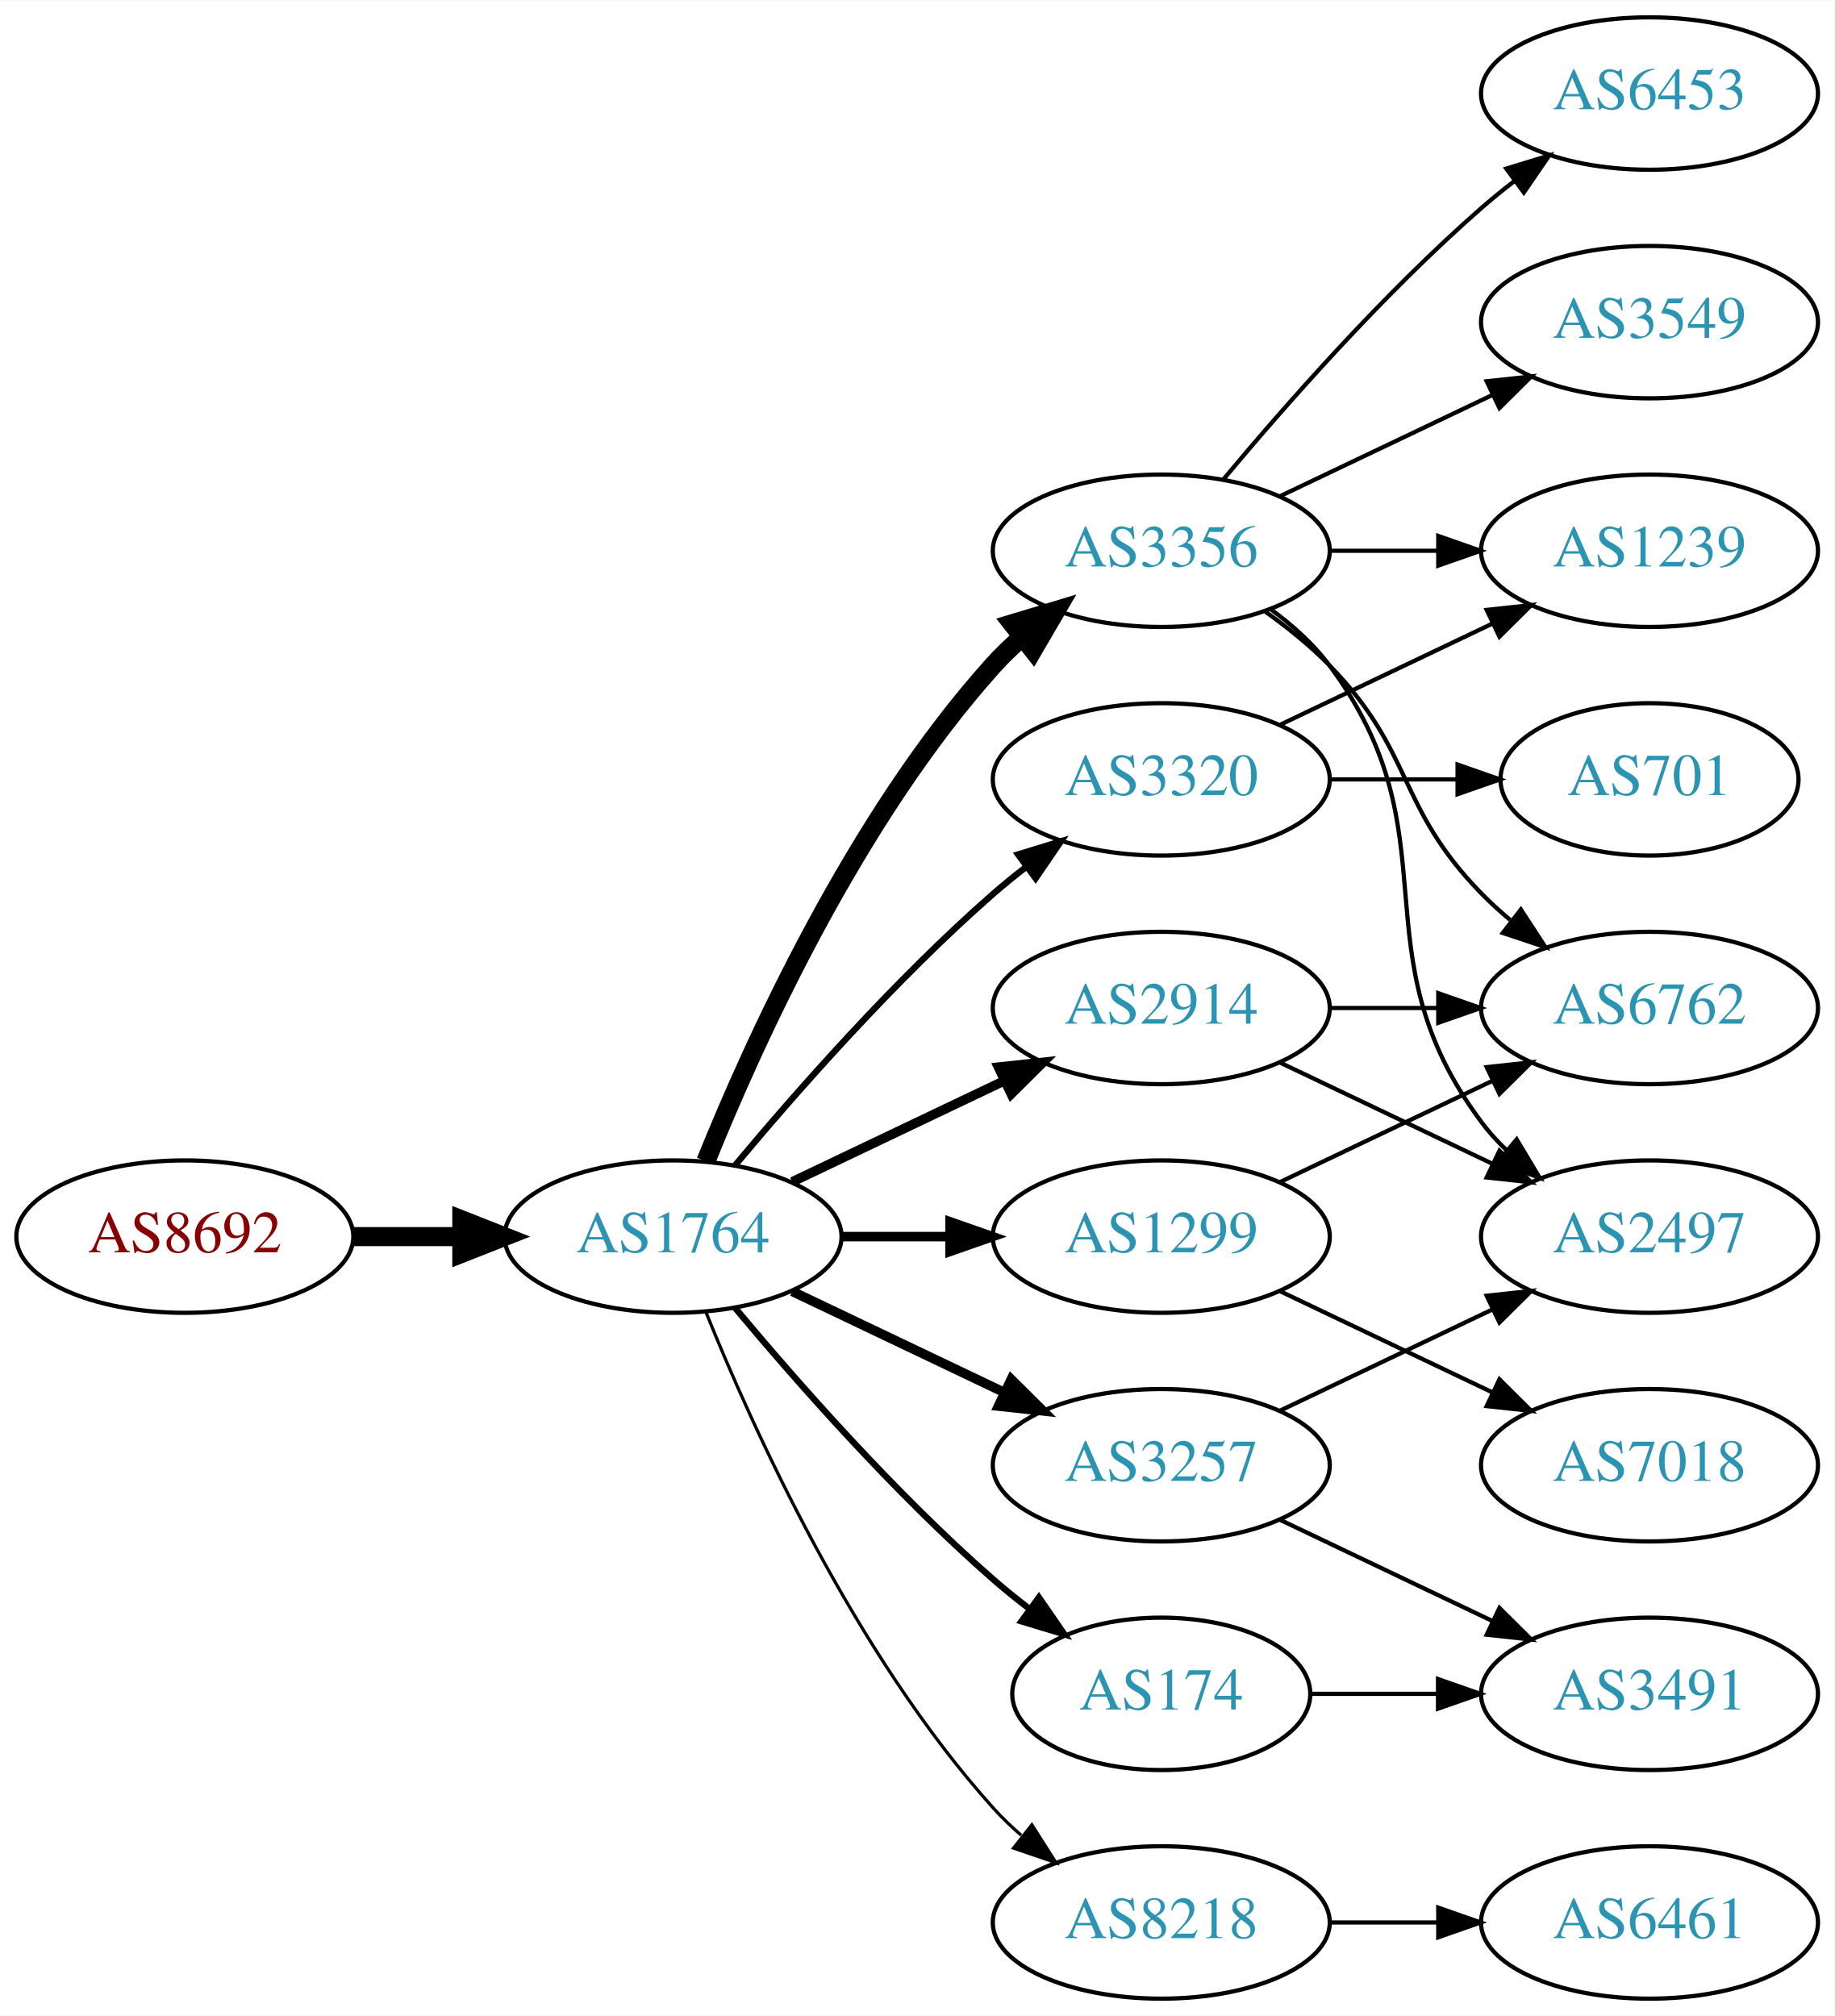
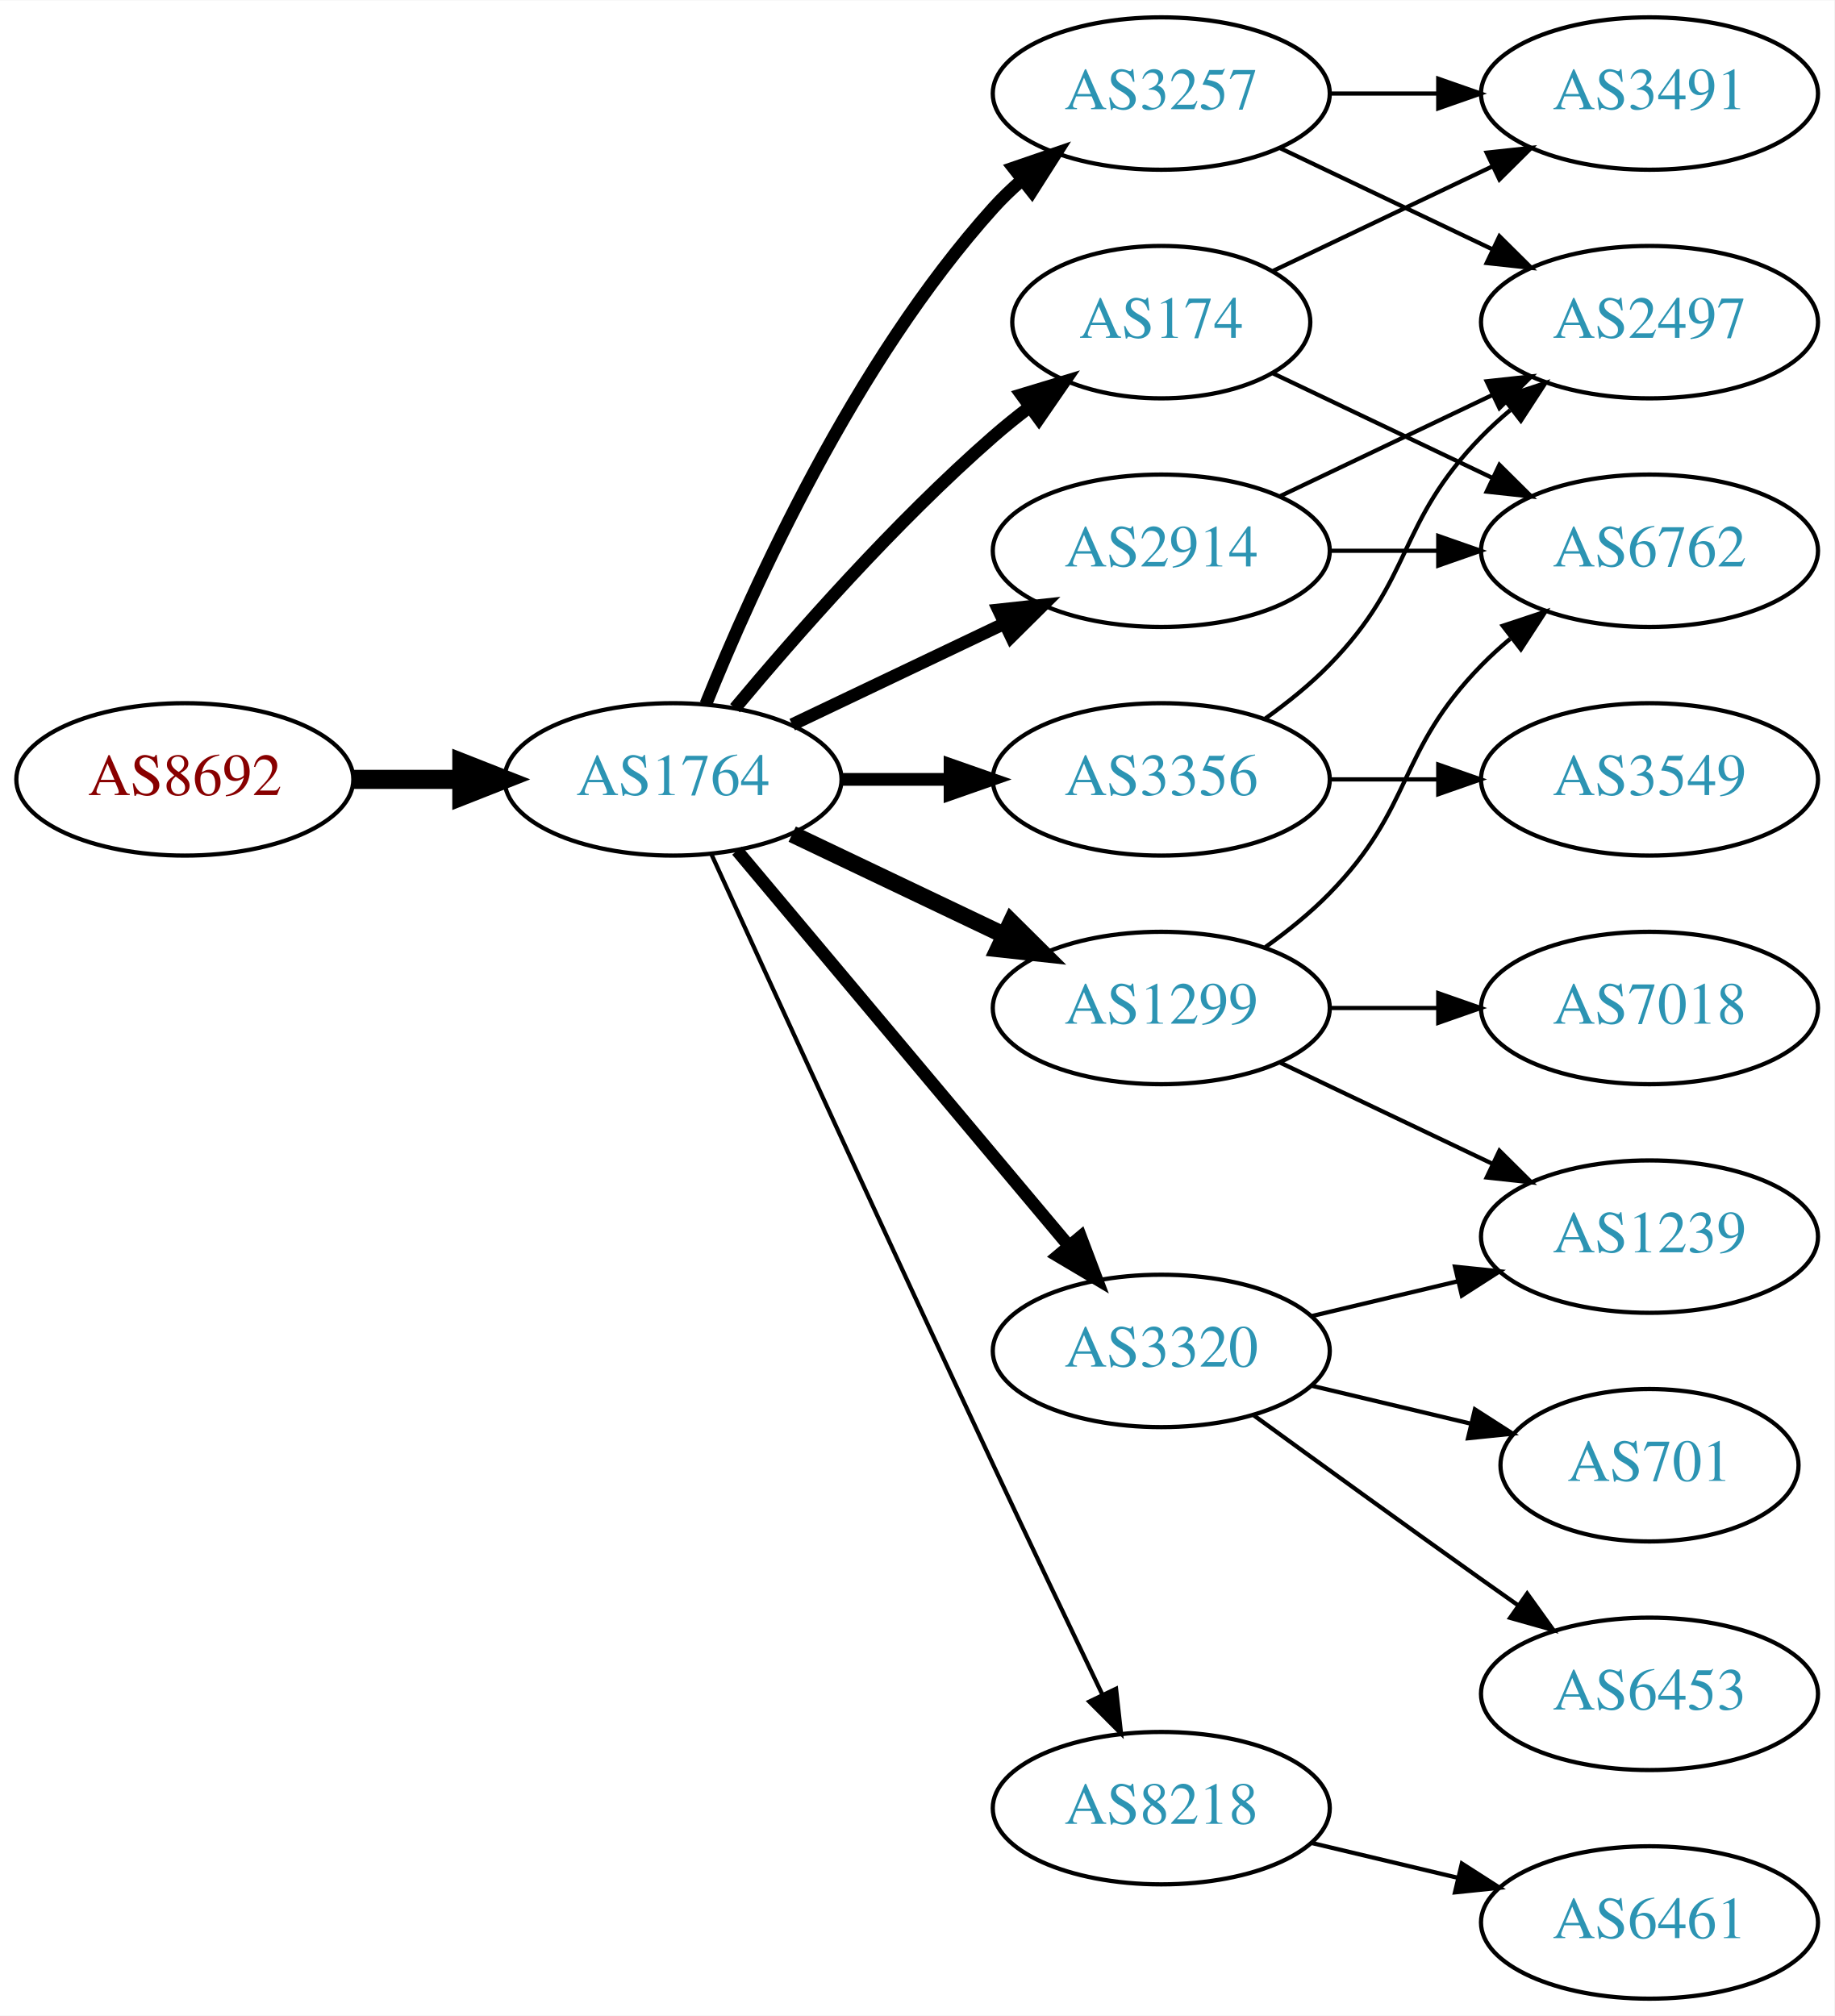
<svg xmlns="http://www.w3.org/2000/svg" xmlns:xlink="http://www.w3.org/1999/xlink" width="433pt" height="476pt" viewBox="0.00 0.00 433.17 476.00">
  <g id="graph0" class="graph" transform="scale(1 1) rotate(0) translate(4 472)">
    <polygon fill="white" stroke="none" points="-4,4 -4,-472 429.172,-472 429.172,4 -4,4" />
    <g id="node1" class="node">
      <g id="a_node1">
        <a xlink:href="/asn/8692" xlink:title="AS8692 ~ Bundesrechenzentrum GmbH [AT]">
-           <ellipse fill="#ffffff" stroke="black" cx="39.647" cy="-180" rx="39.794" ry="18" />
-           <text text-anchor="middle" x="39.647" y="-176.3" font-family="Times,serif" font-size="14.00" fill="#880000">AS8692</text>
+           <ellipse fill="#ffffff" stroke="black" cx="39.647" cy="-288" rx="39.794" ry="18" />
+           <text text-anchor="middle" x="39.647" y="-284.3" font-family="Times,serif" font-size="14.00" fill="#880000">AS8692</text>
        </a>
      </g>
    </g>
    <g id="node2" class="node">
      <g id="a_node2">
        <a xlink:href="/asn/1764" xlink:title="AS1764 ~ NEXTLAYER-AS [AT]">
-           <ellipse fill="#ffffff" stroke="black" cx="154.939" cy="-180" rx="39.794" ry="18" />
-           <text text-anchor="middle" x="154.939" y="-176.3" font-family="Times,serif" font-size="14.00" fill="#2c94b3">AS1764</text>
+           <ellipse fill="#ffffff" stroke="black" cx="154.939" cy="-288" rx="39.794" ry="18" />
+           <text text-anchor="middle" x="154.939" y="-284.3" font-family="Times,serif" font-size="14.00" fill="#2c94b3">AS1764</text>
        </a>
      </g>
    </g>
    <g id="edge1" class="edge">
-       <path fill="none" stroke="black" stroke-width="4.5" d="M79.319,-180C87.522,-180 96.286,-180 104.818,-180" />
-       <polygon fill="black" stroke="black" stroke-width="4.5" points="105.057,-183.938 115.057,-180 105.057,-176.063 105.057,-183.938" />
+       <path fill="none" stroke="black" stroke-width="4.5" d="M79.319,-288C87.522,-288 96.286,-288 104.818,-288" />
+       <polygon fill="black" stroke="black" stroke-width="4.5" points="105.057,-291.938 115.057,-288 105.057,-284.063 105.057,-291.938" />
    </g>
    <g id="node3" class="node">
      <g id="a_node3">
-         <a xlink:href="/asn/3356" xlink:title="AS3356 ~ Level 3 Parent, LLC [US]">
+         <a xlink:href="/asn/2914" xlink:title="AS2914 ~ NTT America, Inc. [US]">
          <ellipse fill="#ffffff" stroke="black" cx="270.232" cy="-342" rx="39.794" ry="18" />
-           <text text-anchor="middle" x="270.232" y="-338.3" font-family="Times,serif" font-size="14.00" fill="#2c94b3">AS3356</text>
+           <text text-anchor="middle" x="270.232" y="-338.3" font-family="Times,serif" font-size="14.00" fill="#2c94b3">AS2914</text>
        </a>
      </g>
    </g>
    <g id="edge2" class="edge">
-       <path fill="none" stroke="black" stroke-width="4.5" d="M162.687,-197.787C173.738,-225.243 197.791,-278.578 230.586,-315 232.588,-317.224 234.807,-319.363 237.14,-321.397" />
-       <polygon fill="black" stroke="black" stroke-width="4.5" points="235.067,-324.777 245.359,-327.873 239.941,-318.591 235.067,-324.777" />
+       <path fill="none" stroke="black" stroke-width="3" d="M183.076,-300.934C198.07,-308.081 216.891,-317.052 233.114,-324.785" />
+       <polygon fill="black" stroke="black" stroke-width="3" points="231.784,-328.028 242.317,-329.171 234.796,-321.709 231.784,-328.028" />
    </g>
    <g id="node4" class="node">
      <g id="a_node4">
-         <a xlink:href="/asn/3257" xlink:title="AS3257 ~ GTT [DE]">
-           <ellipse fill="#ffffff" stroke="black" cx="270.232" cy="-126" rx="39.794" ry="18" />
-           <text text-anchor="middle" x="270.232" y="-122.3" font-family="Times,serif" font-size="14.00" fill="#2c94b3">AS3257</text>
+         <a xlink:href="/asn/174" xlink:title="AS174 ~ Cogent Communications [US]">
+           <ellipse fill="#ffffff" stroke="black" cx="270.232" cy="-396" rx="35.194" ry="18" />
+           <text text-anchor="middle" x="270.232" y="-392.3" font-family="Times,serif" font-size="14.00" fill="#2c94b3">AS174</text>
        </a>
      </g>
    </g>
    <g id="edge3" class="edge">
-       <path fill="none" stroke="black" stroke-width="2.25" d="M183.076,-167.066C198.07,-159.919 216.891,-150.948 233.114,-143.215" />
-       <polygon fill="black" stroke="black" stroke-width="2.25" points="234.796,-146.291 242.317,-138.829 231.784,-139.972 234.796,-146.291" />
+       <path fill="none" stroke="black" stroke-width="3" d="M169.569,-304.817C183.852,-321.929 207.398,-348.745 230.586,-369 233.256,-371.332 236.128,-373.648 239.059,-375.886" />
+       <polygon fill="black" stroke="black" stroke-width="3" points="237.209,-378.87 247.35,-381.939 241.337,-373.216 237.209,-378.87" />
    </g>
    <g id="node5" class="node">
      <g id="a_node5">
-         <a xlink:href="/asn/2914" xlink:title="AS2914 ~ NTT America, Inc. [US]">
-           <ellipse fill="#ffffff" stroke="black" cx="270.232" cy="-234" rx="39.794" ry="18" />
-           <text text-anchor="middle" x="270.232" y="-230.3" font-family="Times,serif" font-size="14.00" fill="#2c94b3">AS2914</text>
+         <a xlink:href="/asn/8218" xlink:title="AS8218 ~ legacy Neotelecoms [FR]">
+           <ellipse fill="#ffffff" stroke="black" cx="270.232" cy="-45" rx="39.794" ry="18" />
+           <text text-anchor="middle" x="270.232" y="-41.3" font-family="Times,serif" font-size="14.00" fill="#2c94b3">AS8218</text>
        </a>
      </g>
    </g>
    <g id="edge4" class="edge">
-       <path fill="none" stroke="black" stroke-width="2.25" d="M183.076,-192.934C198.07,-200.081 216.891,-209.052 233.114,-216.785" />
-       <polygon fill="black" stroke="black" stroke-width="2.25" points="231.784,-220.028 242.317,-221.171 234.796,-213.709 231.784,-220.028" />
+       <path fill="none" stroke="black" d="M163.926,-270.464C177.502,-240.704 206,-178.43 230.586,-126 239.077,-107.892 248.769,-87.579 256.323,-71.825" />
+       <polygon fill="black" stroke="black" points="259.548,-73.195 260.72,-62.665 253.237,-70.165 259.548,-73.195" />
    </g>
    <g id="node6" class="node">
      <g id="a_node6">
-         <a xlink:href="/asn/174" xlink:title="AS174 ~ Cogent Communications [US]">
-           <ellipse fill="#ffffff" stroke="black" cx="270.232" cy="-72" rx="35.194" ry="18" />
-           <text text-anchor="middle" x="270.232" y="-68.3" font-family="Times,serif" font-size="14.00" fill="#2c94b3">AS174</text>
+         <a xlink:href="/asn/3320" xlink:title="AS3320 ~ DTAG [DE]">
+           <ellipse fill="#ffffff" stroke="black" cx="270.232" cy="-153" rx="39.794" ry="18" />
+           <text text-anchor="middle" x="270.232" y="-149.3" font-family="Times,serif" font-size="14.00" fill="#2c94b3">AS3320</text>
        </a>
      </g>
    </g>
    <g id="edge5" class="edge">
-       <path fill="none" stroke="black" stroke-width="1.5" d="M169.569,-163.183C183.852,-146.071 207.398,-119.255 230.586,-99 233.256,-96.668 236.128,-94.352 239.059,-92.114" />
-       <polygon fill="black" stroke="black" stroke-width="1.5" points="241.337,-94.784 247.35,-86.061 237.209,-89.13 241.337,-94.784" />
+       <path fill="none" stroke="black" stroke-width="3" d="M170.059,-271.175C189.734,-247.731 225.538,-205.066 248.316,-177.924" />
+       <polygon fill="black" stroke="black" stroke-width="3" points="251.188,-179.947 254.935,-170.037 245.825,-175.447 251.188,-179.947" />
    </g>
    <g id="node7" class="node">
      <g id="a_node7">
        <a xlink:href="/asn/1299" xlink:title="AS1299 ~ Telia Carrier [EU]">
-           <ellipse fill="#ffffff" stroke="black" cx="270.232" cy="-180" rx="39.794" ry="18" />
-           <text text-anchor="middle" x="270.232" y="-176.3" font-family="Times,serif" font-size="14.00" fill="#2c94b3">AS1299</text>
+           <ellipse fill="#ffffff" stroke="black" cx="270.232" cy="-234" rx="39.794" ry="18" />
+           <text text-anchor="middle" x="270.232" y="-230.3" font-family="Times,serif" font-size="14.00" fill="#2c94b3">AS1299</text>
        </a>
      </g>
    </g>
    <g id="edge6" class="edge">
-       <path fill="none" stroke="black" stroke-width="2.25" d="M194.612,-180C202.815,-180 211.579,-180 220.111,-180" />
-       <polygon fill="black" stroke="black" stroke-width="2.25" points="220.35,-183.5 230.35,-180 220.35,-176.5 220.35,-183.5" />
+       <path fill="none" stroke="black" stroke-width="4" d="M183.076,-275.066C198.07,-267.919 216.891,-258.948 233.114,-251.215" />
+       <polygon fill="black" stroke="black" stroke-width="4" points="234.796,-254.291 242.317,-246.829 231.784,-247.972 234.796,-254.291" />
    </g>
    <g id="node8" class="node">
      <g id="a_node8">
-         <a xlink:href="/asn/3320" xlink:title="AS3320 ~ DTAG [DE]">
+         <a xlink:href="/asn/3356" xlink:title="AS3356 ~ Level 3 Parent, LLC [US]">
          <ellipse fill="#ffffff" stroke="black" cx="270.232" cy="-288" rx="39.794" ry="18" />
-           <text text-anchor="middle" x="270.232" y="-284.3" font-family="Times,serif" font-size="14.00" fill="#2c94b3">AS3320</text>
+           <text text-anchor="middle" x="270.232" y="-284.3" font-family="Times,serif" font-size="14.00" fill="#2c94b3">AS3356</text>
        </a>
      </g>
    </g>
    <g id="edge7" class="edge">
-       <path fill="none" stroke="black" stroke-width="1.5" d="M169.569,-196.817C183.852,-213.929 207.398,-240.745 230.586,-261 233.052,-263.154 235.69,-265.294 238.388,-267.372" />
-       <polygon fill="black" stroke="black" stroke-width="1.5" points="236.413,-270.264 246.542,-273.37 240.561,-264.625 236.413,-270.264" />
+       <path fill="none" stroke="black" stroke-width="3" d="M194.612,-288C202.815,-288 211.579,-288 220.111,-288" />
+       <polygon fill="black" stroke="black" stroke-width="3" points="220.35,-291.5 230.35,-288 220.35,-284.5 220.35,-291.5" />
    </g>
    <g id="node9" class="node">
      <g id="a_node9">
-         <a xlink:href="/asn/8218" xlink:title="AS8218 ~ legacy Neotelecoms [FR]">
-           <ellipse fill="#ffffff" stroke="black" cx="270.232" cy="-18" rx="39.794" ry="18" />
-           <text text-anchor="middle" x="270.232" y="-14.3" font-family="Times,serif" font-size="14.00" fill="#2c94b3">AS8218</text>
+         <a xlink:href="/asn/3257" xlink:title="AS3257 ~ GTT [DE]">
+           <ellipse fill="#ffffff" stroke="black" cx="270.232" cy="-450" rx="39.794" ry="18" />
+           <text text-anchor="middle" x="270.232" y="-446.3" font-family="Times,serif" font-size="14.00" fill="#2c94b3">AS3257</text>
        </a>
      </g>
    </g>
    <g id="edge8" class="edge">
-       <path fill="none" stroke="black" stroke-width="0.75" d="M162.687,-162.213C173.738,-134.757 197.791,-81.422 230.586,-45 232.588,-42.776 234.807,-40.637 237.14,-38.603" />
-       <polygon fill="black" stroke="black" stroke-width="0.75" points="239.67,-41.065 245.359,-32.127 235.338,-35.567 239.67,-41.065" />
+       <path fill="none" stroke="black" stroke-width="3" d="M162.687,-305.787C173.738,-333.243 197.791,-386.578 230.586,-423 232.588,-425.224 234.807,-427.363 237.14,-429.397" />
+       <polygon fill="black" stroke="black" stroke-width="3" points="235.338,-432.433 245.359,-435.873 239.67,-426.935 235.338,-432.433" />
+     </g>
+     <g id="node11" class="node">
+       <g id="a_node11">
+         <a xlink:href="/asn/6762" xlink:title="AS6762 ~ TELECOM ITALIA SPARKLE S.p.A. [IT]">
+           <ellipse fill="#ffffff" stroke="black" cx="385.525" cy="-342" rx="39.794" ry="18" />
+           <text text-anchor="middle" x="385.525" y="-338.3" font-family="Times,serif" font-size="14.00" fill="#2c94b3">AS6762</text>
+         </a>
+       </g>
+     </g>
+     <g id="edge23" class="edge">
+       <path fill="none" stroke="black" d="M309.905,-342C318.108,-342 326.872,-342 335.404,-342" />
+       <polygon fill="black" stroke="black" points="335.643,-345.5 345.643,-342 335.643,-338.5 335.643,-345.5" />
+     </g>
+     <g id="node18" class="node">
+       <g id="a_node18">
+         <a xlink:href="/asn/2497" xlink:title="AS2497 ~ Internet Initiative Japan Inc. [JP]">
+           <ellipse fill="#ffffff" stroke="black" cx="385.525" cy="-396" rx="39.794" ry="18" />
+           <text text-anchor="middle" x="385.525" y="-392.3" font-family="Times,serif" font-size="14.00" fill="#2c94b3">AS2497</text>
+         </a>
+       </g>
+     </g>
+     <g id="edge22" class="edge">
+       <path fill="none" stroke="black" d="M298.369,-354.934C313.363,-362.081 332.184,-371.052 348.407,-378.785" />
+       <polygon fill="black" stroke="black" points="347.077,-382.028 357.61,-383.171 350.089,-375.709 347.077,-382.028" />
    </g>
    <g id="node10" class="node">
      <g id="a_node10">
-         <a xlink:href="/asn/3549" xlink:title="AS3549 ~ Level 3 Parent, LLC [US]">
-           <ellipse fill="#ffffff" stroke="black" cx="385.525" cy="-396" rx="39.794" ry="18" />
-           <text text-anchor="middle" x="385.525" y="-392.3" font-family="Times,serif" font-size="14.00" fill="#2c94b3">AS3549</text>
+         <a xlink:href="/asn/3491" xlink:title="AS3491 ~ PCCW Global, Inc. [US]">
+           <ellipse fill="#ffffff" stroke="black" cx="385.525" cy="-450" rx="39.794" ry="18" />
+           <text text-anchor="middle" x="385.525" y="-446.3" font-family="Times,serif" font-size="14.00" fill="#2c94b3">AS3491</text>
        </a>
      </g>
    </g>
    <g id="edge9" class="edge">
-       <path fill="none" stroke="black" d="M298.369,-354.934C313.363,-362.081 332.184,-371.052 348.407,-378.785" />
-       <polygon fill="black" stroke="black" points="347.077,-382.028 357.61,-383.171 350.089,-375.709 347.077,-382.028" />
-     </g>
-     <g id="node11" class="node">
-       <g id="a_node11">
-         <a xlink:href="/asn/6453" xlink:title="AS6453 ~ TATA COMMUNICATIONS (AMERICA) INC [US]">
-           <ellipse fill="#ffffff" stroke="black" cx="385.525" cy="-450" rx="39.794" ry="18" />
-           <text text-anchor="middle" x="385.525" y="-446.3" font-family="Times,serif" font-size="14.00" fill="#2c94b3">AS6453</text>
-         </a>
-       </g>
+       <path fill="none" stroke="black" d="M296.658,-408.119C311.96,-415.413 331.684,-424.814 348.565,-432.86" />
+       <polygon fill="black" stroke="black" points="347.073,-436.026 357.606,-437.169 350.085,-429.707 347.073,-436.026" />
    </g>
    <g id="edge10" class="edge">
-       <path fill="none" stroke="black" d="M284.862,-358.817C299.145,-375.929 322.691,-402.745 345.879,-423 348.345,-425.154 350.983,-427.294 353.681,-429.372" />
-       <polygon fill="black" stroke="black" points="351.706,-432.264 361.835,-435.37 355.854,-426.625 351.706,-432.264" />
+       <path fill="none" stroke="black" d="M296.658,-383.881C311.96,-376.587 331.684,-367.186 348.565,-359.14" />
+       <polygon fill="black" stroke="black" points="350.085,-362.293 357.606,-354.831 347.073,-355.974 350.085,-362.293" />
    </g>
    <g id="node12" class="node">
      <g id="a_node12">
-         <a xlink:href="/asn/1239" xlink:title="AS1239 ~ Sprint [US]">
-           <ellipse fill="#ffffff" stroke="black" cx="385.525" cy="-342" rx="39.794" ry="18" />
-           <text text-anchor="middle" x="385.525" y="-338.3" font-family="Times,serif" font-size="14.00" fill="#2c94b3">AS1239</text>
-         </a>
-       </g>
-     </g>
-     <g id="edge11" class="edge">
-       <path fill="none" stroke="black" d="M309.905,-342C318.108,-342 326.872,-342 335.404,-342" />
-       <polygon fill="black" stroke="black" points="335.643,-345.5 345.643,-342 335.643,-338.5 335.643,-345.5" />
-     </g>
-     <g id="node13" class="node">
-       <g id="a_node13">
-         <a xlink:href="/asn/6762" xlink:title="AS6762 ~ TELECOM ITALIA SPARKLE S.p.A. [IT]">
-           <ellipse fill="#ffffff" stroke="black" cx="385.525" cy="-234" rx="39.794" ry="18" />
-           <text text-anchor="middle" x="385.525" y="-230.3" font-family="Times,serif" font-size="14.00" fill="#2c94b3">AS6762</text>
-         </a>
-       </g>
-     </g>
-     <g id="edge12" class="edge">
-       <path fill="none" stroke="black" d="M294.826,-327.611C300.082,-323.852 305.414,-319.563 309.879,-315 330.051,-294.383 325.706,-281.617 345.879,-261 347.972,-258.861 350.255,-256.782 352.632,-254.79" />
-       <polygon fill="black" stroke="black" points="355.15,-257.268 360.931,-248.389 350.875,-251.725 355.15,-257.268" />
-     </g>
-     <g id="node14" class="node">
-       <g id="a_node14">
-         <a xlink:href="/asn/2497" xlink:title="AS2497 ~ Internet Initiative Japan Inc. [JP]">
-           <ellipse fill="#ffffff" stroke="black" cx="385.525" cy="-180" rx="39.794" ry="18" />
-           <text text-anchor="middle" x="385.525" y="-176.3" font-family="Times,serif" font-size="14.00" fill="#2c94b3">AS2497</text>
-         </a>
-       </g>
-     </g>
-     <g id="edge13" class="edge">
-       <path fill="none" stroke="black" d="M296.163,-328.118C301.239,-324.389 306.157,-319.984 309.879,-315 340.15,-274.458 315.607,-247.542 345.879,-207 347.623,-204.664 349.631,-202.455 351.794,-200.383" />
-       <polygon fill="black" stroke="black" points="354.154,-202.973 359.595,-193.882 349.672,-197.595 354.154,-202.973" />
-     </g>
-     <g id="edge19" class="edge">
-       <path fill="none" stroke="black" d="M298.369,-138.934C313.363,-146.081 332.184,-155.052 348.407,-162.785" />
-       <polygon fill="black" stroke="black" points="347.077,-166.028 357.61,-167.171 350.089,-159.709 347.077,-166.028" />
-     </g>
-     <g id="node16" class="node">
-       <g id="a_node16">
-         <a xlink:href="/asn/3491" xlink:title="AS3491 ~ PCCW Global, Inc. [US]">
-           <ellipse fill="#ffffff" stroke="black" cx="385.525" cy="-72" rx="39.794" ry="18" />
-           <text text-anchor="middle" x="385.525" y="-68.3" font-family="Times,serif" font-size="14.00" fill="#2c94b3">AS3491</text>
-         </a>
-       </g>
-     </g>
-     <g id="edge18" class="edge">
-       <path fill="none" stroke="black" d="M298.369,-113.066C313.363,-105.919 332.184,-96.948 348.407,-89.215" />
-       <polygon fill="black" stroke="black" points="350.089,-92.291 357.61,-84.829 347.077,-85.972 350.089,-92.291" />
-     </g>
-     <g id="edge14" class="edge">
-       <path fill="none" stroke="black" d="M309.905,-234C318.108,-234 326.872,-234 335.404,-234" />
-       <polygon fill="black" stroke="black" points="335.643,-237.5 345.643,-234 335.643,-230.5 335.643,-237.5" />
-     </g>
-     <g id="edge15" class="edge">
-       <path fill="none" stroke="black" d="M298.369,-221.066C313.363,-213.919 332.184,-204.948 348.407,-197.215" />
-       <polygon fill="black" stroke="black" points="350.089,-200.291 357.61,-192.829 347.077,-193.972 350.089,-200.291" />
-     </g>
-     <g id="edge23" class="edge">
-       <path fill="none" stroke="black" d="M305.531,-72C314.909,-72 325.259,-72 335.294,-72" />
-       <polygon fill="black" stroke="black" points="335.582,-75.5 345.582,-72 335.582,-68.5 335.582,-75.5" />
-     </g>
-     <g id="edge17" class="edge">
-       <path fill="none" stroke="black" d="M298.369,-192.934C313.363,-200.081 332.184,-209.052 348.407,-216.785" />
-       <polygon fill="black" stroke="black" points="347.077,-220.028 357.61,-221.171 350.089,-213.709 347.077,-220.028" />
-     </g>
-     <g id="node15" class="node">
-       <g id="a_node15">
-         <a xlink:href="/asn/7018" xlink:title="AS7018 ~ AT&amp;T Services, Inc. [US]">
-           <ellipse fill="#ffffff" stroke="black" cx="385.525" cy="-126" rx="39.794" ry="18" />
-           <text text-anchor="middle" x="385.525" y="-122.3" font-family="Times,serif" font-size="14.00" fill="#2c94b3">AS7018</text>
-         </a>
-       </g>
-     </g>
-     <g id="edge16" class="edge">
-       <path fill="none" stroke="black" d="M298.369,-167.066C313.363,-159.919 332.184,-150.948 348.407,-143.215" />
-       <polygon fill="black" stroke="black" points="350.089,-146.291 357.61,-138.829 347.077,-139.972 350.089,-146.291" />
-     </g>
-     <g id="edge20" class="edge">
-       <path fill="none" stroke="black" d="M298.369,-300.934C313.363,-308.081 332.184,-317.052 348.407,-324.785" />
-       <polygon fill="black" stroke="black" points="347.077,-328.028 357.61,-329.171 350.089,-321.709 347.077,-328.028" />
-     </g>
-     <g id="node17" class="node">
-       <g id="a_node17">
-         <a xlink:href="/asn/701" xlink:title="AS701 ~ UUNET [US]">
-           <ellipse fill="#ffffff" stroke="black" cx="385.525" cy="-288" rx="35.194" ry="18" />
-           <text text-anchor="middle" x="385.525" y="-284.3" font-family="Times,serif" font-size="14.00" fill="#2c94b3">AS701</text>
-         </a>
-       </g>
-     </g>
-     <g id="edge21" class="edge">
-       <path fill="none" stroke="black" d="M309.905,-288C319.61,-288 330.101,-288 340.064,-288" />
-       <polygon fill="black" stroke="black" points="340.2,-291.5 350.2,-288 340.2,-284.5 340.2,-291.5" />
-     </g>
-     <g id="node18" class="node">
-       <g id="a_node18">
        <a xlink:href="/asn/6461" xlink:title="AS6461 ~ Zayo Bandwidth [US]">
          <ellipse fill="#ffffff" stroke="black" cx="385.525" cy="-18" rx="39.794" ry="18" />
          <text text-anchor="middle" x="385.525" y="-14.3" font-family="Times,serif" font-size="14.00" fill="#2c94b3">AS6461</text>
        </a>
      </g>
    </g>
-     <g id="edge22" class="edge">
-       <path fill="none" stroke="black" d="M309.905,-18C318.108,-18 326.872,-18 335.404,-18" />
-       <polygon fill="black" stroke="black" points="335.643,-21.5 345.643,-18 335.643,-14.5 335.643,-21.5" />
+     <g id="edge11" class="edge">
+       <path fill="none" stroke="black" d="M305.84,-36.752C316.711,-34.162 328.865,-31.265 340.308,-28.538" />
+       <polygon fill="black" stroke="black" points="341.214,-31.92 350.13,-26.197 339.591,-25.111 341.214,-31.92" />
+     </g>
+     <g id="node13" class="node">
+       <g id="a_node13">
+         <a xlink:href="/asn/6453" xlink:title="AS6453 ~ TATA COMMUNICATIONS (AMERICA) INC [US]">
+           <ellipse fill="#ffffff" stroke="black" cx="385.525" cy="-72" rx="39.794" ry="18" />
+           <text text-anchor="middle" x="385.525" y="-68.3" font-family="Times,serif" font-size="14.00" fill="#2c94b3">AS6453</text>
+         </a>
+       </g>
+     </g>
+     <g id="edge12" class="edge">
+       <path fill="none" stroke="black" d="M292.081,-137.778C307.015,-126.909 327.628,-111.975 345.879,-99 348.699,-96.995 351.642,-94.915 354.59,-92.841" />
+       <polygon fill="black" stroke="black" points="356.637,-95.681 362.815,-87.074 352.618,-89.95 356.637,-95.681" />
+     </g>
+     <g id="node14" class="node">
+       <g id="a_node14">
+         <a xlink:href="/asn/701" xlink:title="AS701 ~ UUNET [US]">
+           <ellipse fill="#ffffff" stroke="black" cx="385.525" cy="-126" rx="35.194" ry="18" />
+           <text text-anchor="middle" x="385.525" y="-122.3" font-family="Times,serif" font-size="14.00" fill="#2c94b3">AS701</text>
+         </a>
+       </g>
+     </g>
+     <g id="edge13" class="edge">
+       <path fill="none" stroke="black" d="M305.84,-144.752C317.634,-141.942 330.939,-138.771 343.206,-135.847" />
+       <polygon fill="black" stroke="black" points="344.295,-139.186 353.211,-133.463 342.672,-132.376 344.295,-139.186" />
+     </g>
+     <g id="node15" class="node">
+       <g id="a_node15">
+         <a xlink:href="/asn/1239" xlink:title="AS1239 ~ Sprint [US]">
+           <ellipse fill="#ffffff" stroke="black" cx="385.525" cy="-180" rx="39.794" ry="18" />
+           <text text-anchor="middle" x="385.525" y="-176.3" font-family="Times,serif" font-size="14.00" fill="#2c94b3">AS1239</text>
+         </a>
+       </g>
+     </g>
+     <g id="edge14" class="edge">
+       <path fill="none" stroke="black" d="M305.84,-161.248C316.711,-163.838 328.865,-166.735 340.308,-169.462" />
+       <polygon fill="black" stroke="black" points="339.591,-172.889 350.13,-171.803 341.214,-166.08 339.591,-172.889" />
+     </g>
+     <g id="edge17" class="edge">
+       <path fill="none" stroke="black" d="M294.826,-248.389C300.082,-252.148 305.414,-256.437 309.879,-261 330.051,-281.617 325.706,-294.383 345.879,-315 347.972,-317.139 350.255,-319.218 352.632,-321.21" />
+       <polygon fill="black" stroke="black" points="350.875,-324.275 360.931,-327.611 355.15,-318.732 350.875,-324.275" />
+     </g>
+     <g id="edge16" class="edge">
+       <path fill="none" stroke="black" d="M298.369,-221.066C313.363,-213.919 332.184,-204.948 348.407,-197.215" />
+       <polygon fill="black" stroke="black" points="350.089,-200.291 357.61,-192.829 347.077,-193.972 350.089,-200.291" />
+     </g>
+     <g id="node16" class="node">
+       <g id="a_node16">
+         <a xlink:href="/asn/7018" xlink:title="AS7018 ~ AT&amp;T Services, Inc. [US]">
+           <ellipse fill="#ffffff" stroke="black" cx="385.525" cy="-234" rx="39.794" ry="18" />
+           <text text-anchor="middle" x="385.525" y="-230.3" font-family="Times,serif" font-size="14.00" fill="#2c94b3">AS7018</text>
+         </a>
+       </g>
+     </g>
+     <g id="edge15" class="edge">
+       <path fill="none" stroke="black" d="M309.905,-234C318.108,-234 326.872,-234 335.404,-234" />
+       <polygon fill="black" stroke="black" points="335.643,-237.5 345.643,-234 335.643,-230.5 335.643,-237.5" />
+     </g>
+     <g id="node17" class="node">
+       <g id="a_node17">
+         <a xlink:href="/asn/3549" xlink:title="AS3549 ~ Level 3 Parent, LLC [US]">
+           <ellipse fill="#ffffff" stroke="black" cx="385.525" cy="-288" rx="39.794" ry="18" />
+           <text text-anchor="middle" x="385.525" y="-284.3" font-family="Times,serif" font-size="14.00" fill="#2c94b3">AS3549</text>
+         </a>
+       </g>
+     </g>
+     <g id="edge18" class="edge">
+       <path fill="none" stroke="black" d="M309.905,-288C318.108,-288 326.872,-288 335.404,-288" />
+       <polygon fill="black" stroke="black" points="335.643,-291.5 345.643,-288 335.643,-284.5 335.643,-291.5" />
+     </g>
+     <g id="edge19" class="edge">
+       <path fill="none" stroke="black" d="M294.826,-302.389C300.082,-306.148 305.414,-310.437 309.879,-315 330.051,-335.617 325.706,-348.383 345.879,-369 347.972,-371.139 350.255,-373.218 352.632,-375.21" />
+       <polygon fill="black" stroke="black" points="350.875,-378.275 360.931,-381.611 355.15,-372.732 350.875,-378.275" />
+     </g>
+     <g id="edge21" class="edge">
+       <path fill="none" stroke="black" d="M309.905,-450C318.108,-450 326.872,-450 335.404,-450" />
+       <polygon fill="black" stroke="black" points="335.643,-453.5 345.643,-450 335.643,-446.5 335.643,-453.5" />
+     </g>
+     <g id="edge20" class="edge">
+       <path fill="none" stroke="black" d="M298.369,-437.066C313.363,-429.919 332.184,-420.948 348.407,-413.215" />
+       <polygon fill="black" stroke="black" points="350.089,-416.291 357.61,-408.829 347.077,-409.972 350.089,-416.291" />
    </g>
  </g>
</svg>
